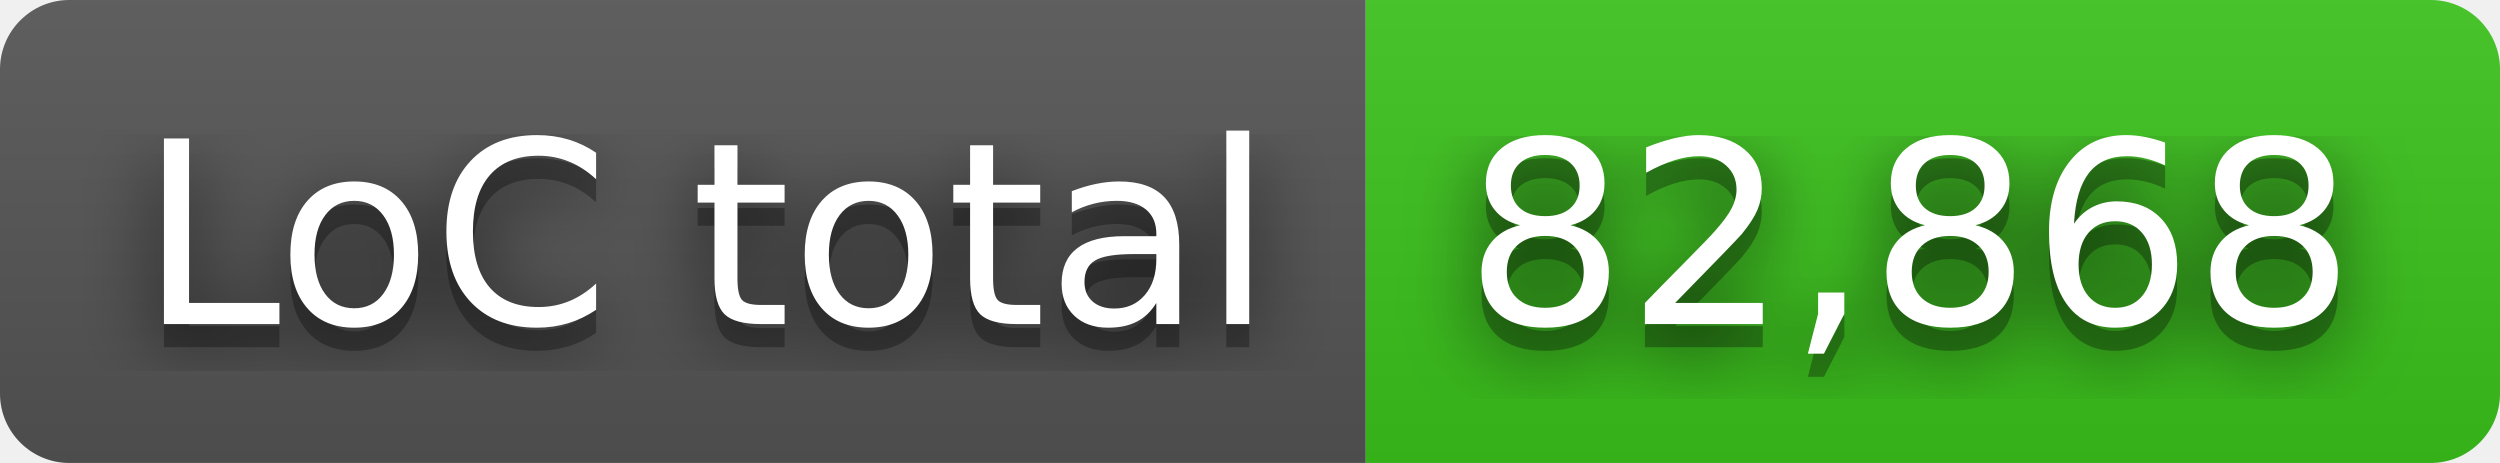
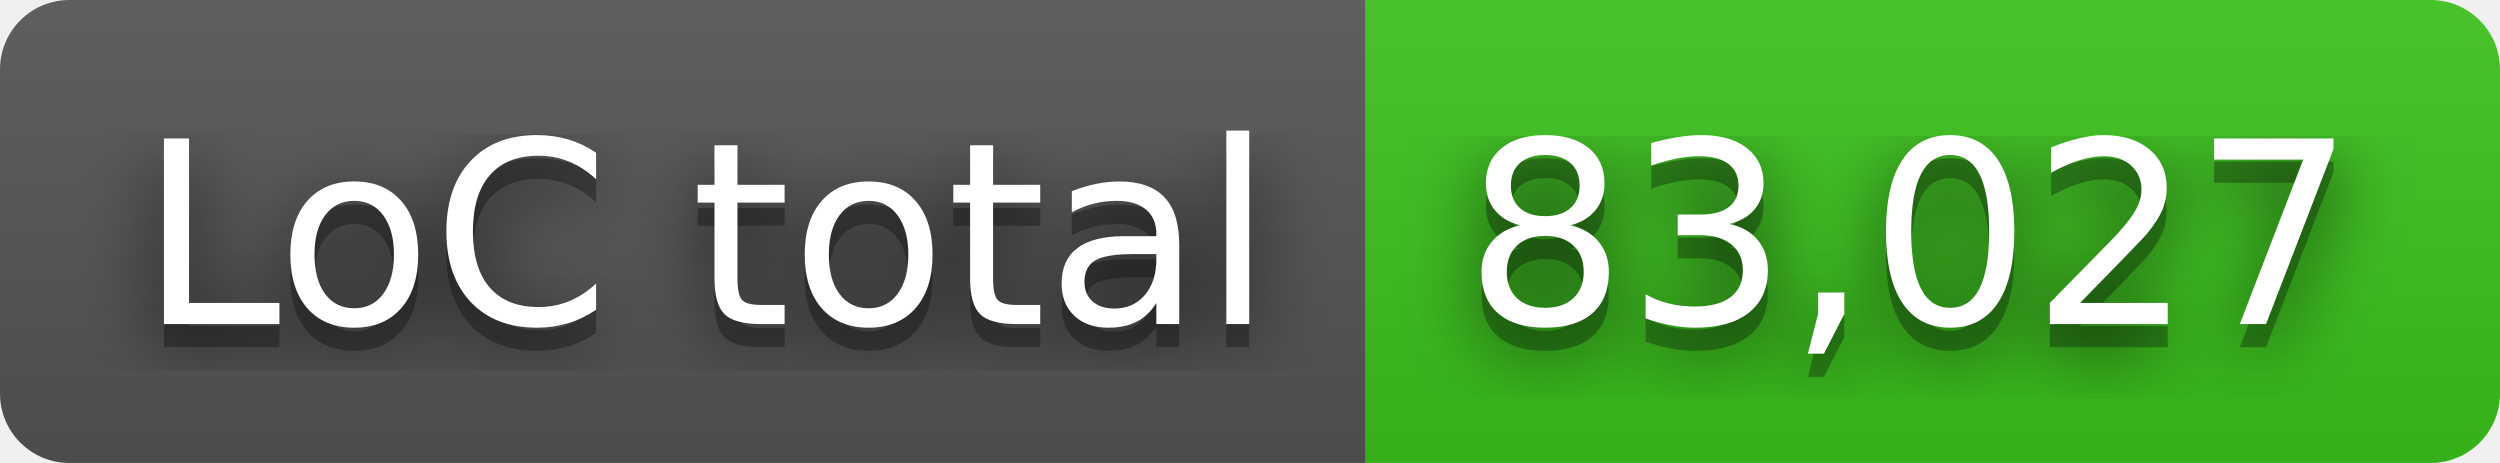
- <svg xmlns="http://www.w3.org/2000/svg" width="108" height="20" role="img" aria-label="LoC total: 82,868">
+ <svg xmlns="http://www.w3.org/2000/svg" width="108" height="20" role="img" aria-label="LoC total: 83,027">
  <filter id="blur">
    <feGaussianBlur stdDeviation="16" />
  </filter>
  <linearGradient id="s" x2="0" y2="100%">
    <stop offset="0" stop-color="#bbb" stop-opacity=".1" />
    <stop offset="1" stop-opacity=".1" />
  </linearGradient>
  <clipPath id="r">
    <rect width="108" height="20" rx="3" />
  </clipPath>
  <g clip-path="url(#r)">
    <rect width="59" height="20" fill="#555" />
    <rect x="59" width="49" height="20" fill="#3bc41c" />
    <rect width="108" height="20" fill="url(#s)" />
  </g>
  <g fill="#fff" text-anchor="middle" font-family="Verdana,Geneva,DejaVu Sans,sans-serif" text-rendering="geometricPrecision" font-size="110">
    <g transform="scale(.1)">
      <g aria-hidden="true" fill="#010101">
        <text x="305" y="150" fill-opacity=".8" filter="url(#blur)" textLength="490">LoC total</text>
        <text x="305" y="150" fill-opacity=".3" textLength="490">LoC total</text>
      </g>
      <text x="305" y="140" textLength="490">LoC total</text>
    </g>
    <g transform="scale(.1)">
      <g aria-hidden="true" fill="#010101">
-         <text x="825" y="150" fill-opacity=".8" filter="url(#blur)" textLength="390">82,868</text>
-         <text x="825" y="150" fill-opacity=".3" textLength="390">82,868</text>
+         <text x="825" y="150" fill-opacity=".8" filter="url(#blur)" textLength="390">83,027</text>
+         <text x="825" y="150" fill-opacity=".3" textLength="390">83,027</text>
      </g>
-       <text x="825" y="140" textLength="390">82,868</text>
+       <text x="825" y="140" textLength="390">83,027</text>
    </g>
  </g>
</svg>
